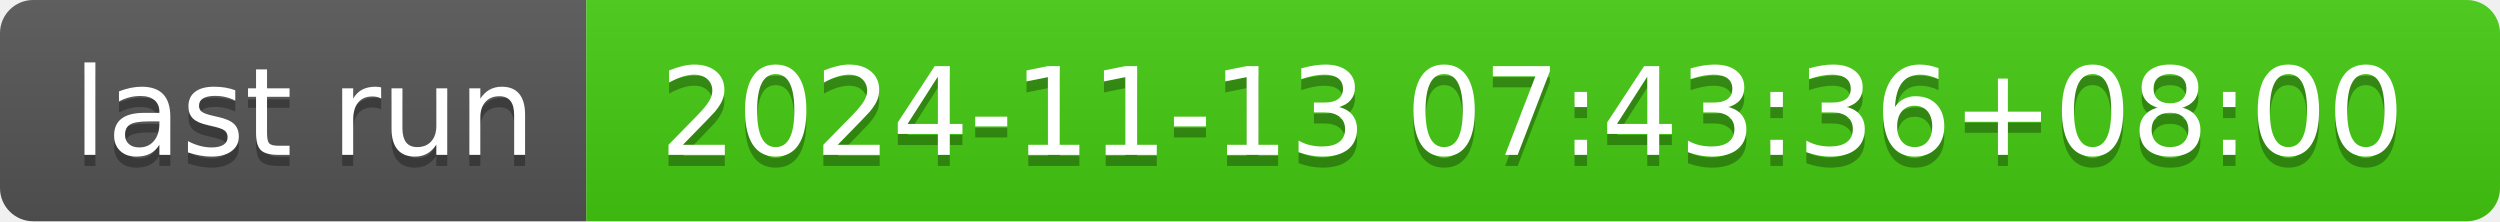
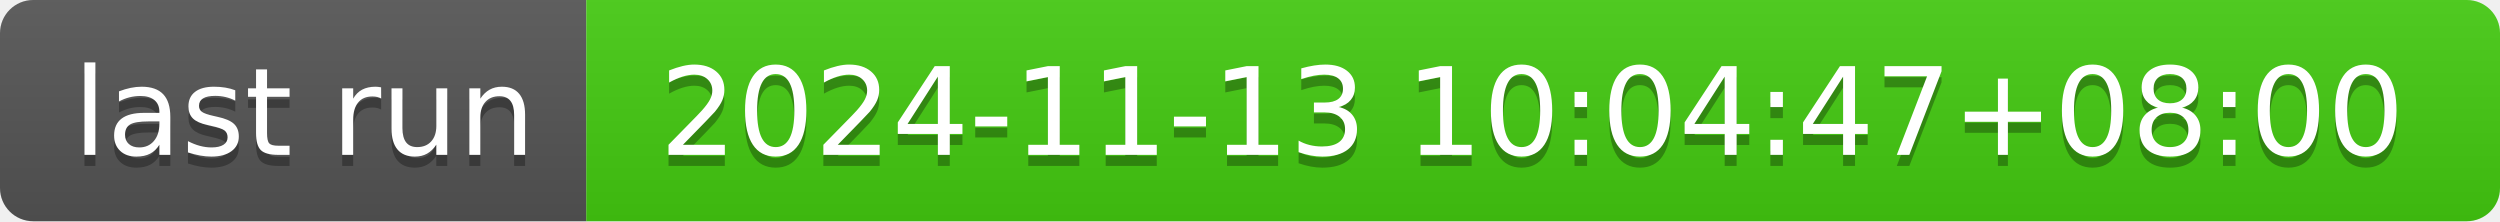
- <svg xmlns="http://www.w3.org/2000/svg" width="226" height="20" role="img" aria-label="last run: 2024-11-13 07:43:36+08:00">
+ <svg xmlns="http://www.w3.org/2000/svg" width="226" height="20" role="img" aria-label="last run: 2024-11-13 10:04:47+08:00">
  <linearGradient id="s" x2="0" y2="100%">
    <stop offset="0" stop-color="#bbb" stop-opacity=".1" />
    <stop offset="1" stop-opacity=".1" />
  </linearGradient>
  <clipPath id="r">
    <rect width="226" height="20" rx="3" fill="#fff" />
  </clipPath>
  <g clip-path="url(#r)">
    <rect width="53" height="20" fill="#555" />
    <rect x="53" width="173" height="20" fill="#4c1" />
    <rect width="226" height="20" fill="url(#s)" />
  </g>
  <g fill="#fff" text-anchor="middle" font-family="Verdana,Geneva,DejaVu Sans,sans-serif" text-rendering="geometricPrecision" font-size="110">
    <text aria-hidden="true" x="275" y="150" fill="#010101" fill-opacity=".3" transform="scale(.1)" textLength="430">last run</text>
    <text x="275" y="140" transform="scale(.1)" fill="#fff" textLength="430">last run</text>
-     <text aria-hidden="true" x="1385" y="150" fill="#010101" fill-opacity=".3" transform="scale(.1)" textLength="1630">2024-11-13 07:43:36+08:00</text>
-     <text x="1385" y="140" transform="scale(.1)" fill="#fff" textLength="1630">2024-11-13 07:43:36+08:00</text>
+     <text aria-hidden="true" x="1385" y="150" fill="#010101" fill-opacity=".3" transform="scale(.1)" textLength="1630">2024-11-13 10:04:47+08:00</text>
+     <text x="1385" y="140" transform="scale(.1)" fill="#fff" textLength="1630">2024-11-13 10:04:47+08:00</text>
  </g>
</svg>
